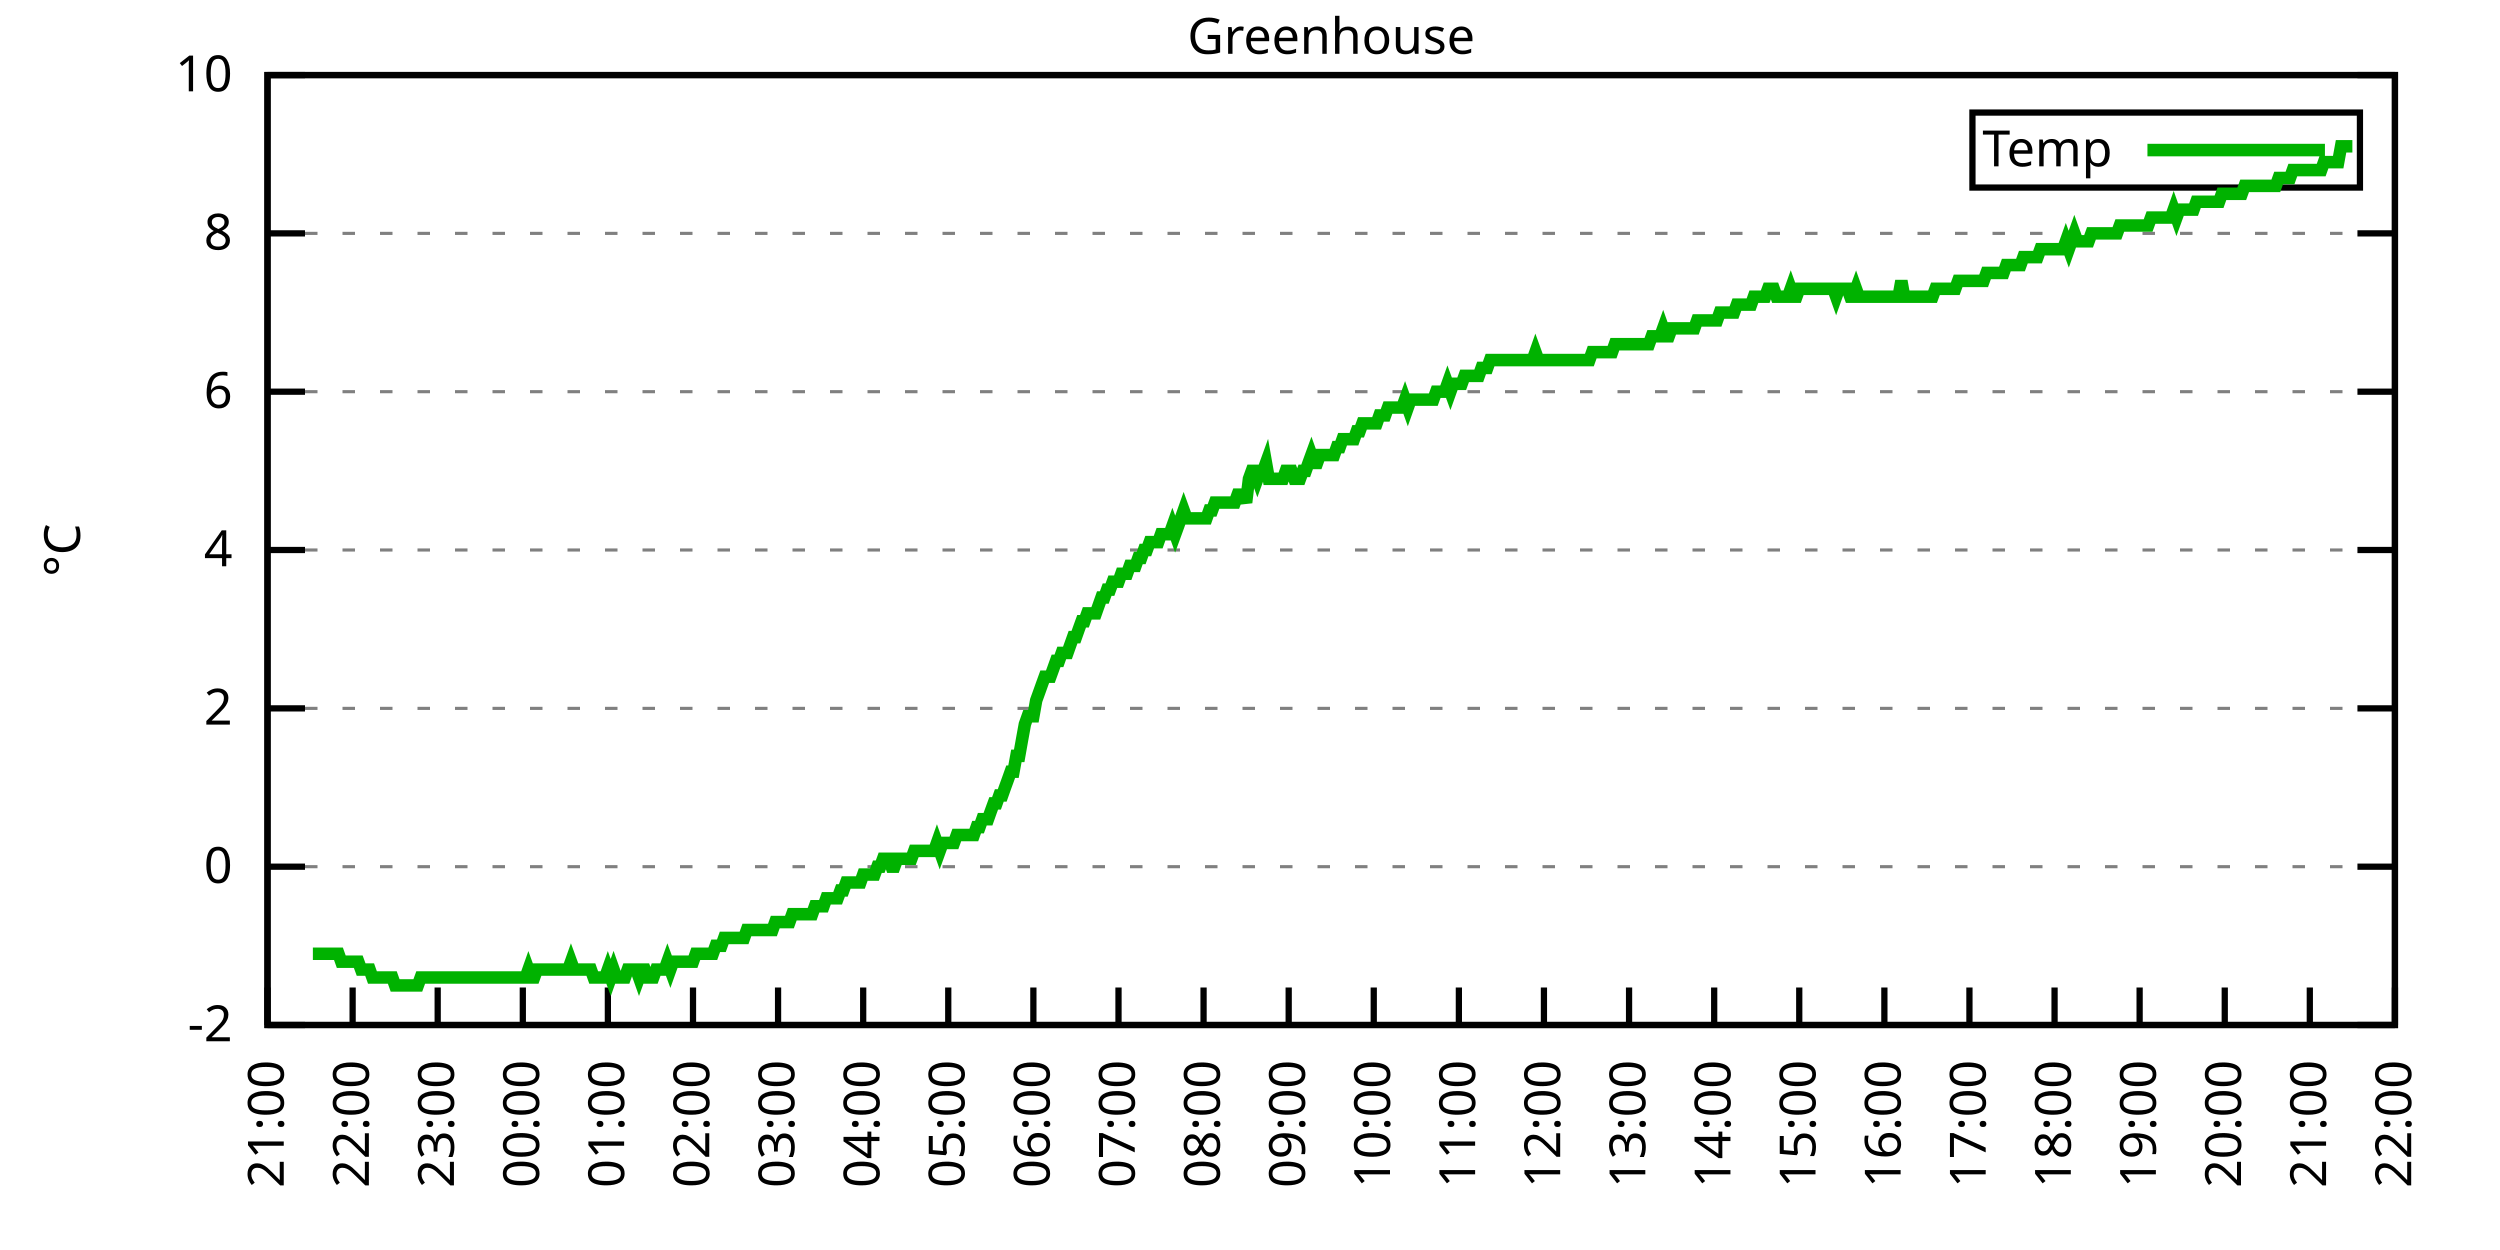
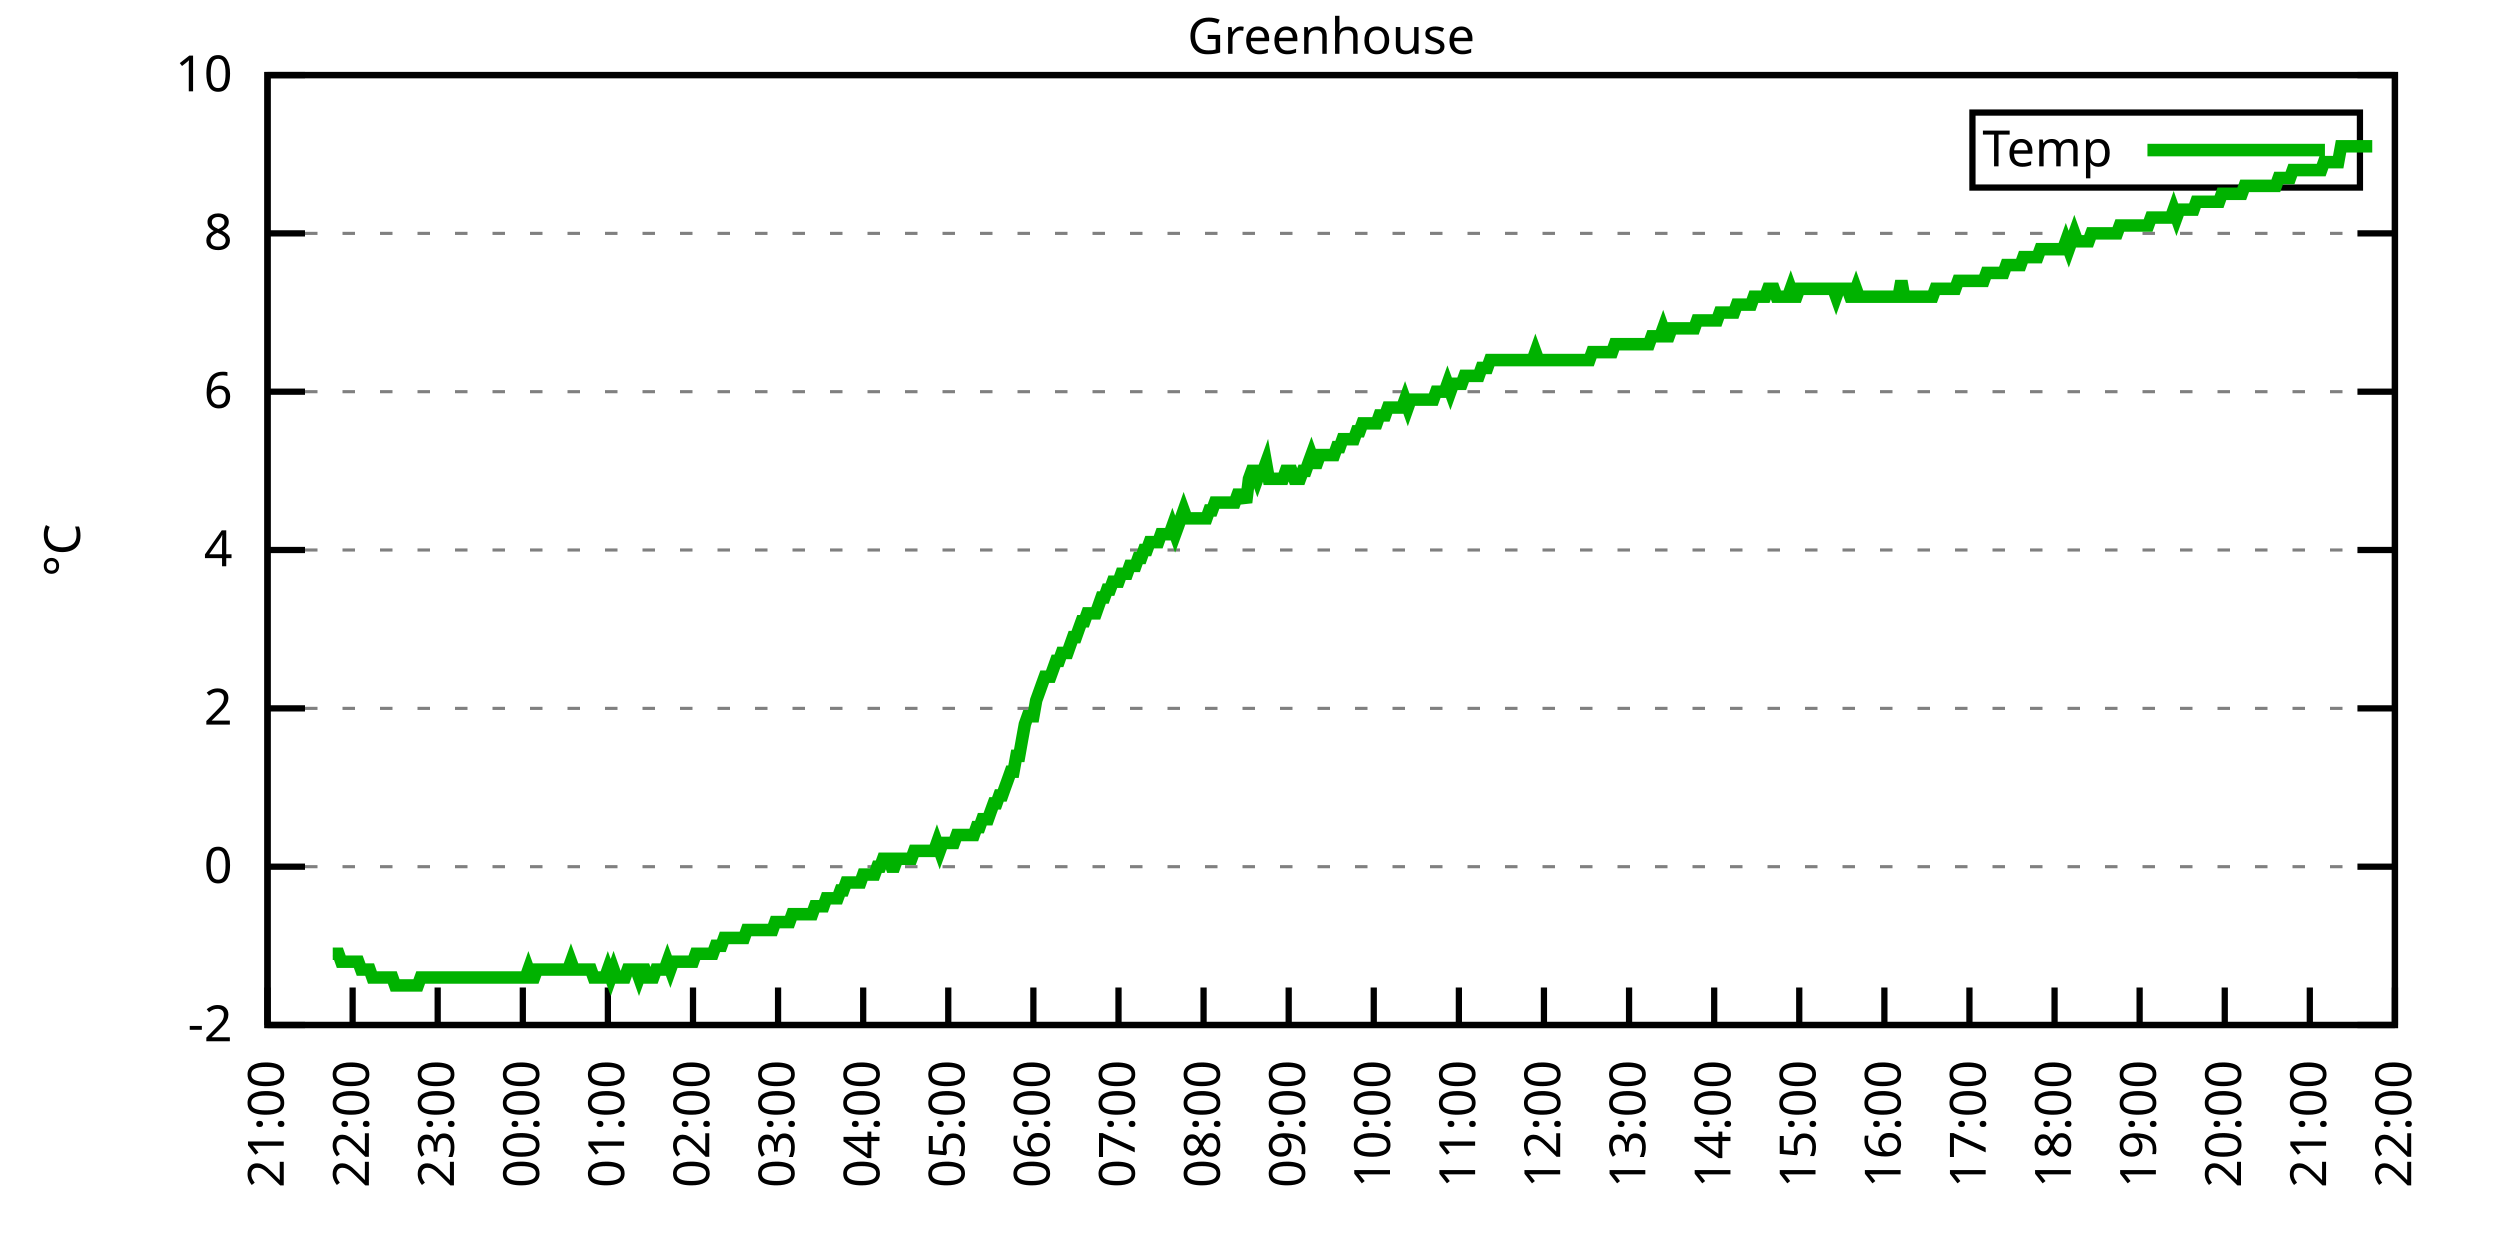
<svg xmlns="http://www.w3.org/2000/svg" xmlns:xlink="http://www.w3.org/1999/xlink" width="400" height="200" viewBox="0 0 400 200">
  <g id="gnuplot_canvas">
    <rect x="0" y="0" width="400" height="200" fill="none" />
    <defs>
      <circle id="gpDot" r="0.5" stroke-width="0.5" stroke="currentColor" />
      <path id="gpPt0" stroke-width="0.333" stroke="currentColor" d="M-1,0 h2 M0,-1 v2" />
      <path id="gpPt1" stroke-width="0.333" stroke="currentColor" d="M-1,-1 L1,1 M1,-1 L-1,1" />
      <path id="gpPt2" stroke-width="0.333" stroke="currentColor" d="M-1,0 L1,0 M0,-1 L0,1 M-1,-1 L1,1 M-1,1 L1,-1" />
      <rect id="gpPt3" stroke-width="0.333" stroke="currentColor" x="-1" y="-1" width="2" height="2" />
      <rect id="gpPt4" stroke-width="0.333" stroke="currentColor" fill="currentColor" x="-1" y="-1" width="2" height="2" />
      <circle id="gpPt5" stroke-width="0.333" stroke="currentColor" cx="0" cy="0" r="1" />
      <use xlink:href="#gpPt5" id="gpPt6" fill="currentColor" stroke="none" />
      <path id="gpPt7" stroke-width="0.333" stroke="currentColor" d="M0,-1.33 L-1.33,0.67 L1.33,0.67 z" />
      <use xlink:href="#gpPt7" id="gpPt8" fill="currentColor" stroke="none" />
      <use xlink:href="#gpPt7" id="gpPt9" stroke="currentColor" transform="rotate(180)" />
      <use xlink:href="#gpPt9" id="gpPt10" fill="currentColor" stroke="none" />
      <use xlink:href="#gpPt3" id="gpPt11" stroke="currentColor" transform="rotate(45)" />
      <use xlink:href="#gpPt11" id="gpPt12" fill="currentColor" stroke="none" />
      <path id="gpPt13" stroke-width="0.333" stroke="currentColor" d="M0,1.330 L1.265,0.411 L0.782,-1.067 L-0.782,-1.076 L-1.265,0.411 z" />
      <use xlink:href="#gpPt13" id="gpPt14" fill="currentColor" stroke="none" />
      <filter id="textbox" filterUnits="objectBoundingBox" x="0" y="0" height="1" width="1">
        <feFlood flood-color="white" flood-opacity="1" result="bgnd" />
        <feComposite in="SourceGraphic" in2="bgnd" operator="atop" />
      </filter>
      <filter id="greybox" filterUnits="objectBoundingBox" x="0" y="0" height="1" width="1">
        <feFlood flood-color="lightgrey" flood-opacity="1" result="grey" />
        <feComposite in="SourceGraphic" in2="grey" operator="atop" />
      </filter>
    </defs>
    <g fill="none" color="white" stroke="currentColor" stroke-width="1.00" stroke-linecap="butt" stroke-linejoin="miter">
</g>
    <g fill="none" color="black" stroke="currentColor" stroke-width="1.00" stroke-linecap="butt" stroke-linejoin="miter">
      <g stroke="none" shape-rendering="crispEdges">
        <polygon fill="rgb(255, 255, 255)" points="42.80,164.00 383.18,164.00 383.18,12.02 42.80,12.02 " />
      </g>
    </g>
    <g fill="none" color="black" stroke="currentColor" stroke-width="1.00" stroke-linecap="butt" stroke-linejoin="miter">
</g>
    <g fill="none" color="black" stroke="black" stroke-width="0.50" stroke-linecap="butt" stroke-linejoin="miter">
</g>
    <g fill="none" color="gray" stroke="currentColor" stroke-width="0.50" stroke-linecap="butt" stroke-linejoin="miter">
      <path stroke="gray" stroke-dasharray="2,4" class="gridline" d="M42.80,164.00 L383.19,164.00  " />
    </g>
    <g fill="none" color="gray" stroke="gray" stroke-width="1.00" stroke-linecap="butt" stroke-linejoin="miter">
</g>
    <g fill="none" color="black" stroke="currentColor" stroke-width="1.00" stroke-linecap="butt" stroke-linejoin="miter">
      <path stroke="black" d="M42.80,164.00 L48.80,164.00 M383.19,164.00 L377.19,164.00  " />
      <g transform="translate(37.20,166.60)" stroke="none" fill="black" font-family="Sans" font-size="8.00" text-anchor="end">
        <text>
          <tspan font-family="Sans">-2</tspan>
        </text>
      </g>
    </g>
    <g fill="none" color="black" stroke="currentColor" stroke-width="1.00" stroke-linecap="butt" stroke-linejoin="miter">
</g>
    <g fill="none" color="black" stroke="black" stroke-width="0.50" stroke-linecap="butt" stroke-linejoin="miter">
</g>
    <g fill="none" color="gray" stroke="currentColor" stroke-width="0.50" stroke-linecap="butt" stroke-linejoin="miter">
      <path stroke="gray" stroke-dasharray="2,4" class="gridline" d="M42.80,138.67 L383.19,138.67  " />
    </g>
    <g fill="none" color="gray" stroke="gray" stroke-width="1.00" stroke-linecap="butt" stroke-linejoin="miter">
</g>
    <g fill="none" color="black" stroke="currentColor" stroke-width="1.00" stroke-linecap="butt" stroke-linejoin="miter">
      <path stroke="black" d="M42.80,138.67 L48.80,138.67 M383.19,138.67 L377.19,138.67  " />
      <g transform="translate(37.20,141.27)" stroke="none" fill="black" font-family="Sans" font-size="8.00" text-anchor="end">
        <text>
          <tspan font-family="Sans"> 0</tspan>
        </text>
      </g>
    </g>
    <g fill="none" color="black" stroke="currentColor" stroke-width="1.00" stroke-linecap="butt" stroke-linejoin="miter">
</g>
    <g fill="none" color="black" stroke="black" stroke-width="0.50" stroke-linecap="butt" stroke-linejoin="miter">
</g>
    <g fill="none" color="gray" stroke="currentColor" stroke-width="0.50" stroke-linecap="butt" stroke-linejoin="miter">
      <path stroke="gray" stroke-dasharray="2,4" class="gridline" d="M42.80,113.34 L383.19,113.34  " />
    </g>
    <g fill="none" color="gray" stroke="gray" stroke-width="1.00" stroke-linecap="butt" stroke-linejoin="miter">
</g>
    <g fill="none" color="black" stroke="currentColor" stroke-width="1.00" stroke-linecap="butt" stroke-linejoin="miter">
      <path stroke="black" d="M42.80,113.34 L48.80,113.34 M383.19,113.34 L377.19,113.34  " />
      <g transform="translate(37.20,115.94)" stroke="none" fill="black" font-family="Sans" font-size="8.00" text-anchor="end">
        <text>
          <tspan font-family="Sans"> 2</tspan>
        </text>
      </g>
    </g>
    <g fill="none" color="black" stroke="currentColor" stroke-width="1.00" stroke-linecap="butt" stroke-linejoin="miter">
</g>
    <g fill="none" color="black" stroke="black" stroke-width="0.50" stroke-linecap="butt" stroke-linejoin="miter">
</g>
    <g fill="none" color="gray" stroke="currentColor" stroke-width="0.50" stroke-linecap="butt" stroke-linejoin="miter">
      <path stroke="gray" stroke-dasharray="2,4" class="gridline" d="M42.80,88.00 L383.19,88.00  " />
    </g>
    <g fill="none" color="gray" stroke="gray" stroke-width="1.00" stroke-linecap="butt" stroke-linejoin="miter">
</g>
    <g fill="none" color="black" stroke="currentColor" stroke-width="1.00" stroke-linecap="butt" stroke-linejoin="miter">
      <path stroke="black" d="M42.80,88.00 L48.80,88.00 M383.19,88.00 L377.19,88.00  " />
      <g transform="translate(37.20,90.60)" stroke="none" fill="black" font-family="Sans" font-size="8.00" text-anchor="end">
        <text>
          <tspan font-family="Sans"> 4</tspan>
        </text>
      </g>
    </g>
    <g fill="none" color="black" stroke="currentColor" stroke-width="1.00" stroke-linecap="butt" stroke-linejoin="miter">
</g>
    <g fill="none" color="black" stroke="black" stroke-width="0.50" stroke-linecap="butt" stroke-linejoin="miter">
</g>
    <g fill="none" color="gray" stroke="currentColor" stroke-width="0.50" stroke-linecap="butt" stroke-linejoin="miter">
      <path stroke="gray" stroke-dasharray="2,4" class="gridline" d="M42.80,62.67 L383.19,62.67  " />
    </g>
    <g fill="none" color="gray" stroke="gray" stroke-width="1.00" stroke-linecap="butt" stroke-linejoin="miter">
</g>
    <g fill="none" color="black" stroke="currentColor" stroke-width="1.00" stroke-linecap="butt" stroke-linejoin="miter">
      <path stroke="black" d="M42.80,62.67 L48.80,62.67 M383.19,62.67 L377.19,62.67  " />
      <g transform="translate(37.20,65.27)" stroke="none" fill="black" font-family="Sans" font-size="8.00" text-anchor="end">
        <text>
          <tspan font-family="Sans"> 6</tspan>
        </text>
      </g>
    </g>
    <g fill="none" color="black" stroke="currentColor" stroke-width="1.00" stroke-linecap="butt" stroke-linejoin="miter">
</g>
    <g fill="none" color="black" stroke="black" stroke-width="0.50" stroke-linecap="butt" stroke-linejoin="miter">
</g>
    <g fill="none" color="gray" stroke="currentColor" stroke-width="0.50" stroke-linecap="butt" stroke-linejoin="miter">
      <path stroke="gray" stroke-dasharray="2,4" class="gridline" d="M42.80,37.34 L383.19,37.34  " />
    </g>
    <g fill="none" color="gray" stroke="gray" stroke-width="1.00" stroke-linecap="butt" stroke-linejoin="miter">
</g>
    <g fill="none" color="black" stroke="currentColor" stroke-width="1.00" stroke-linecap="butt" stroke-linejoin="miter">
      <path stroke="black" d="M42.80,37.34 L48.80,37.34 M383.19,37.34 L377.19,37.34  " />
      <g transform="translate(37.20,39.94)" stroke="none" fill="black" font-family="Sans" font-size="8.00" text-anchor="end">
        <text>
          <tspan font-family="Sans"> 8</tspan>
        </text>
      </g>
    </g>
    <g fill="none" color="black" stroke="currentColor" stroke-width="1.00" stroke-linecap="butt" stroke-linejoin="miter">
</g>
    <g fill="none" color="black" stroke="black" stroke-width="0.50" stroke-linecap="butt" stroke-linejoin="miter">
</g>
    <g fill="none" color="gray" stroke="currentColor" stroke-width="0.50" stroke-linecap="butt" stroke-linejoin="miter">
      <path stroke="gray" stroke-dasharray="2,4" class="gridline" d="M42.80,12.01 L383.19,12.01  " />
    </g>
    <g fill="none" color="gray" stroke="gray" stroke-width="1.00" stroke-linecap="butt" stroke-linejoin="miter">
</g>
    <g fill="none" color="black" stroke="currentColor" stroke-width="1.00" stroke-linecap="butt" stroke-linejoin="miter">
      <path stroke="black" d="M42.80,12.01 L48.80,12.01 M383.19,12.01 L377.19,12.01  " />
      <g transform="translate(37.20,14.61)" stroke="none" fill="black" font-family="Sans" font-size="8.00" text-anchor="end">
        <text>
          <tspan font-family="Sans"> 10</tspan>
        </text>
      </g>
    </g>
    <g fill="none" color="black" stroke="currentColor" stroke-width="1.00" stroke-linecap="butt" stroke-linejoin="miter">
      <path stroke="black" d="M42.80,164.00 L42.80,158.00  " />
      <g transform="translate(45.40,169.60) rotate(270.00)" stroke="none" fill="black" font-family="Sans" font-size="8.00" text-anchor="end">
        <text>
          <tspan font-family="Sans">21:00</tspan>
        </text>
      </g>
    </g>
    <g fill="none" color="black" stroke="currentColor" stroke-width="1.00" stroke-linecap="butt" stroke-linejoin="miter">
      <path stroke="black" d="M56.42,164.00 L56.42,158.00  " />
      <g transform="translate(59.02,169.60) rotate(270.00)" stroke="none" fill="black" font-family="Sans" font-size="8.00" text-anchor="end">
        <text>
          <tspan font-family="Sans">22:00</tspan>
        </text>
      </g>
    </g>
    <g fill="none" color="black" stroke="currentColor" stroke-width="1.00" stroke-linecap="butt" stroke-linejoin="miter">
      <path stroke="black" d="M70.03,164.00 L70.03,158.00  " />
      <g transform="translate(72.63,169.60) rotate(270.00)" stroke="none" fill="black" font-family="Sans" font-size="8.00" text-anchor="end">
        <text>
          <tspan font-family="Sans">23:00</tspan>
        </text>
      </g>
    </g>
    <g fill="none" color="black" stroke="currentColor" stroke-width="1.00" stroke-linecap="butt" stroke-linejoin="miter">
      <path stroke="black" d="M83.65,164.00 L83.65,158.00  " />
      <g transform="translate(86.25,169.60) rotate(270.00)" stroke="none" fill="black" font-family="Sans" font-size="8.00" text-anchor="end">
        <text>
          <tspan font-family="Sans">00:00</tspan>
        </text>
      </g>
    </g>
    <g fill="none" color="black" stroke="currentColor" stroke-width="1.00" stroke-linecap="butt" stroke-linejoin="miter">
      <path stroke="black" d="M97.26,164.00 L97.26,158.00  " />
      <g transform="translate(99.86,169.60) rotate(270.00)" stroke="none" fill="black" font-family="Sans" font-size="8.00" text-anchor="end">
        <text>
          <tspan font-family="Sans">01:00</tspan>
        </text>
      </g>
    </g>
    <g fill="none" color="black" stroke="currentColor" stroke-width="1.00" stroke-linecap="butt" stroke-linejoin="miter">
      <path stroke="black" d="M110.88,164.00 L110.88,158.00  " />
      <g transform="translate(113.48,169.60) rotate(270.00)" stroke="none" fill="black" font-family="Sans" font-size="8.00" text-anchor="end">
        <text>
          <tspan font-family="Sans">02:00</tspan>
        </text>
      </g>
    </g>
    <g fill="none" color="black" stroke="currentColor" stroke-width="1.00" stroke-linecap="butt" stroke-linejoin="miter">
      <path stroke="black" d="M124.49,164.00 L124.49,158.00  " />
      <g transform="translate(127.09,169.60) rotate(270.00)" stroke="none" fill="black" font-family="Sans" font-size="8.00" text-anchor="end">
        <text>
          <tspan font-family="Sans">03:00</tspan>
        </text>
      </g>
    </g>
    <g fill="none" color="black" stroke="currentColor" stroke-width="1.00" stroke-linecap="butt" stroke-linejoin="miter">
      <path stroke="black" d="M138.11,164.00 L138.11,158.00  " />
      <g transform="translate(140.71,169.60) rotate(270.00)" stroke="none" fill="black" font-family="Sans" font-size="8.00" text-anchor="end">
        <text>
          <tspan font-family="Sans">04:00</tspan>
        </text>
      </g>
    </g>
    <g fill="none" color="black" stroke="currentColor" stroke-width="1.00" stroke-linecap="butt" stroke-linejoin="miter">
      <path stroke="black" d="M151.72,164.00 L151.72,158.00  " />
      <g transform="translate(154.32,169.60) rotate(270.00)" stroke="none" fill="black" font-family="Sans" font-size="8.00" text-anchor="end">
        <text>
          <tspan font-family="Sans">05:00</tspan>
        </text>
      </g>
    </g>
    <g fill="none" color="black" stroke="currentColor" stroke-width="1.00" stroke-linecap="butt" stroke-linejoin="miter">
      <path stroke="black" d="M165.34,164.00 L165.34,158.00  " />
      <g transform="translate(167.94,169.60) rotate(270.00)" stroke="none" fill="black" font-family="Sans" font-size="8.00" text-anchor="end">
        <text>
          <tspan font-family="Sans">06:00</tspan>
        </text>
      </g>
    </g>
    <g fill="none" color="black" stroke="currentColor" stroke-width="1.00" stroke-linecap="butt" stroke-linejoin="miter">
      <path stroke="black" d="M178.96,164.00 L178.96,158.00  " />
      <g transform="translate(181.56,169.60) rotate(270.00)" stroke="none" fill="black" font-family="Sans" font-size="8.00" text-anchor="end">
        <text>
          <tspan font-family="Sans">07:00</tspan>
        </text>
      </g>
    </g>
    <g fill="none" color="black" stroke="currentColor" stroke-width="1.00" stroke-linecap="butt" stroke-linejoin="miter">
      <path stroke="black" d="M192.57,164.00 L192.57,158.00  " />
      <g transform="translate(195.17,169.60) rotate(270.00)" stroke="none" fill="black" font-family="Sans" font-size="8.00" text-anchor="end">
        <text>
          <tspan font-family="Sans">08:00</tspan>
        </text>
      </g>
    </g>
    <g fill="none" color="black" stroke="currentColor" stroke-width="1.00" stroke-linecap="butt" stroke-linejoin="miter">
      <path stroke="black" d="M206.19,164.00 L206.19,158.00  " />
      <g transform="translate(208.79,169.60) rotate(270.00)" stroke="none" fill="black" font-family="Sans" font-size="8.00" text-anchor="end">
        <text>
          <tspan font-family="Sans">09:00</tspan>
        </text>
      </g>
    </g>
    <g fill="none" color="black" stroke="currentColor" stroke-width="1.00" stroke-linecap="butt" stroke-linejoin="miter">
      <path stroke="black" d="M219.80,164.00 L219.80,158.00  " />
      <g transform="translate(222.40,169.60) rotate(270.00)" stroke="none" fill="black" font-family="Sans" font-size="8.00" text-anchor="end">
        <text>
          <tspan font-family="Sans">10:00</tspan>
        </text>
      </g>
    </g>
    <g fill="none" color="black" stroke="currentColor" stroke-width="1.00" stroke-linecap="butt" stroke-linejoin="miter">
      <path stroke="black" d="M233.42,164.00 L233.42,158.00  " />
      <g transform="translate(236.02,169.60) rotate(270.00)" stroke="none" fill="black" font-family="Sans" font-size="8.00" text-anchor="end">
        <text>
          <tspan font-family="Sans">11:00</tspan>
        </text>
      </g>
    </g>
    <g fill="none" color="black" stroke="currentColor" stroke-width="1.00" stroke-linecap="butt" stroke-linejoin="miter">
      <path stroke="black" d="M247.03,164.00 L247.03,158.00  " />
      <g transform="translate(249.63,169.60) rotate(270.00)" stroke="none" fill="black" font-family="Sans" font-size="8.00" text-anchor="end">
        <text>
          <tspan font-family="Sans">12:00</tspan>
        </text>
      </g>
    </g>
    <g fill="none" color="black" stroke="currentColor" stroke-width="1.00" stroke-linecap="butt" stroke-linejoin="miter">
      <path stroke="black" d="M260.65,164.00 L260.65,158.00  " />
      <g transform="translate(263.25,169.60) rotate(270.00)" stroke="none" fill="black" font-family="Sans" font-size="8.00" text-anchor="end">
        <text>
          <tspan font-family="Sans">13:00</tspan>
        </text>
      </g>
    </g>
    <g fill="none" color="black" stroke="currentColor" stroke-width="1.00" stroke-linecap="butt" stroke-linejoin="miter">
      <path stroke="black" d="M274.27,164.00 L274.27,158.00  " />
      <g transform="translate(276.87,169.60) rotate(270.00)" stroke="none" fill="black" font-family="Sans" font-size="8.00" text-anchor="end">
        <text>
          <tspan font-family="Sans">14:00</tspan>
        </text>
      </g>
    </g>
    <g fill="none" color="black" stroke="currentColor" stroke-width="1.00" stroke-linecap="butt" stroke-linejoin="miter">
      <path stroke="black" d="M287.88,164.00 L287.88,158.00  " />
      <g transform="translate(290.48,169.60) rotate(270.00)" stroke="none" fill="black" font-family="Sans" font-size="8.00" text-anchor="end">
        <text>
          <tspan font-family="Sans">15:00</tspan>
        </text>
      </g>
    </g>
    <g fill="none" color="black" stroke="currentColor" stroke-width="1.00" stroke-linecap="butt" stroke-linejoin="miter">
      <path stroke="black" d="M301.50,164.00 L301.50,158.00  " />
      <g transform="translate(304.10,169.60) rotate(270.00)" stroke="none" fill="black" font-family="Sans" font-size="8.00" text-anchor="end">
        <text>
          <tspan font-family="Sans">16:00</tspan>
        </text>
      </g>
    </g>
    <g fill="none" color="black" stroke="currentColor" stroke-width="1.00" stroke-linecap="butt" stroke-linejoin="miter">
      <path stroke="black" d="M315.11,164.00 L315.11,158.00  " />
      <g transform="translate(317.71,169.60) rotate(270.00)" stroke="none" fill="black" font-family="Sans" font-size="8.00" text-anchor="end">
        <text>
          <tspan font-family="Sans">17:00</tspan>
        </text>
      </g>
    </g>
    <g fill="none" color="black" stroke="currentColor" stroke-width="1.00" stroke-linecap="butt" stroke-linejoin="miter">
      <path stroke="black" d="M328.73,164.00 L328.73,158.00  " />
      <g transform="translate(331.33,169.60) rotate(270.00)" stroke="none" fill="black" font-family="Sans" font-size="8.00" text-anchor="end">
        <text>
          <tspan font-family="Sans">18:00</tspan>
        </text>
      </g>
    </g>
    <g fill="none" color="black" stroke="currentColor" stroke-width="1.00" stroke-linecap="butt" stroke-linejoin="miter">
      <path stroke="black" d="M342.34,164.00 L342.34,158.00  " />
      <g transform="translate(344.94,169.60) rotate(270.00)" stroke="none" fill="black" font-family="Sans" font-size="8.00" text-anchor="end">
        <text>
          <tspan font-family="Sans">19:00</tspan>
        </text>
      </g>
    </g>
    <g fill="none" color="black" stroke="currentColor" stroke-width="1.00" stroke-linecap="butt" stroke-linejoin="miter">
      <path stroke="black" d="M355.96,164.00 L355.96,158.00  " />
      <g transform="translate(358.56,169.60) rotate(270.00)" stroke="none" fill="black" font-family="Sans" font-size="8.00" text-anchor="end">
        <text>
          <tspan font-family="Sans">20:00</tspan>
        </text>
      </g>
    </g>
    <g fill="none" color="black" stroke="currentColor" stroke-width="1.00" stroke-linecap="butt" stroke-linejoin="miter">
      <path stroke="black" d="M369.57,164.00 L369.57,158.00  " />
      <g transform="translate(372.17,169.60) rotate(270.00)" stroke="none" fill="black" font-family="Sans" font-size="8.00" text-anchor="end">
        <text>
          <tspan font-family="Sans">21:00</tspan>
        </text>
      </g>
    </g>
    <g fill="none" color="black" stroke="currentColor" stroke-width="1.00" stroke-linecap="butt" stroke-linejoin="miter">
      <path stroke="black" d="M383.19,164.00 L383.19,158.00  " />
      <g transform="translate(385.79,169.60) rotate(270.00)" stroke="none" fill="black" font-family="Sans" font-size="8.00" text-anchor="end">
        <text>
          <tspan font-family="Sans">22:00</tspan>
        </text>
      </g>
    </g>
    <g fill="none" color="black" stroke="currentColor" stroke-width="1.00" stroke-linecap="butt" stroke-linejoin="miter">
</g>
    <g fill="none" color="black" stroke="currentColor" stroke-width="1.00" stroke-linecap="butt" stroke-linejoin="miter">
      <path stroke="black" d="M42.80,12.01 L42.80,164.00 L383.19,164.00 L383.19,12.01 L42.80,12.01 Z  " />
    </g>
    <g fill="none" color="black" stroke="currentColor" stroke-width="1.00" stroke-linecap="butt" stroke-linejoin="miter">
</g>
    <g fill="none" color="black" stroke="currentColor" stroke-width="1.00" stroke-linecap="butt" stroke-linejoin="miter">
      <path stroke="black" d="M315.59,30.01 L315.59,18.01 L377.59,18.01 L377.59,30.01 L315.59,30.01 Z  " />
    </g>
    <g id="Greenhouse_plot_1">
      <g fill="none" color="white" stroke="black" stroke-width="2.00" stroke-linecap="butt" stroke-linejoin="miter">
</g>
      <g fill="none" color="black" stroke="currentColor" stroke-width="2.00" stroke-linecap="butt" stroke-linejoin="miter">
        <g transform="translate(337.99,26.61)" stroke="none" fill="black" font-family="Sans" font-size="8.00" text-anchor="end">
          <text>
            <tspan font-family="Sans">Temp</tspan>
          </text>
        </g>
      </g>
      <g fill="none" color="black" stroke="currentColor" stroke-width="2.00" stroke-linecap="butt" stroke-linejoin="miter">
-         <path stroke="rgb(  0, 178,   0)" d="M343.59,24.01 L371.99,24.01 M50.06,152.60 L50.52,152.60 L50.97,152.60 L51.42,152.60 L51.88,152.60 L52.33,152.60   L52.78,152.60 L53.24,152.60 L53.69,152.60 L54.15,152.60 L54.60,153.87 L55.05,153.87 L55.51,153.87 L55.96,153.87   L56.42,153.87 L56.87,153.87 L57.32,153.87 L57.78,155.13 L58.23,155.13 L58.68,155.13 L59.14,155.13 L59.59,156.40   L60.05,156.40 L60.50,156.40 L60.95,156.40 L61.41,156.40 L61.86,156.40 L62.32,156.40 L62.77,156.40 L63.22,157.67   L63.68,157.67 L64.13,157.67 L64.58,157.67 L65.04,157.67 L65.49,157.67 L65.95,157.67 L66.40,157.67 L66.85,157.67   L67.31,156.40 L67.76,156.40 L68.22,156.40 L68.67,156.40 L69.12,156.40 L69.58,156.40 L70.03,156.40 L70.49,156.40   L70.94,156.40 L71.39,156.40 L71.85,156.40 L72.30,156.40 L72.75,156.40 L73.21,156.40 L73.66,156.40 L74.12,156.40   L74.57,156.40 L75.02,156.40 L75.48,156.40 L75.93,156.40 L76.39,156.40 L76.84,156.40 L77.29,156.40 L77.75,156.40   L78.20,156.40 L78.65,156.40 L79.11,156.40 L79.56,156.40 L80.02,156.40 L80.47,156.40 L80.92,156.40 L81.38,156.40   L81.83,156.40 L82.29,156.40 L82.74,156.40 L83.19,156.40 L83.65,156.40 L84.10,156.40 L84.55,155.13 L85.01,156.40   L85.46,156.40 L85.92,155.13 L86.37,155.13 L86.82,155.13 L87.28,155.13 L87.73,155.13 L88.19,155.13 L88.64,155.13   L89.09,155.13 L89.55,155.13 L90.00,155.13 L90.45,155.13 L90.91,155.13 L91.36,153.87 L91.82,155.13 L92.27,155.13   L92.72,155.13 L93.18,155.13 L93.63,155.13 L94.09,155.13 L94.54,155.13 L94.99,156.40 L95.45,156.40 L95.90,156.40   L96.35,156.40 L96.81,156.40 L97.26,155.13 L97.72,156.40 L98.17,155.13 L98.62,156.40 L99.08,156.40 L99.53,156.40   L99.99,156.40 L100.44,155.13 L100.89,155.13 L101.35,155.13 L101.80,155.13 L102.25,156.40 L102.71,155.13 L103.16,155.13   L103.62,156.40 L104.07,156.40 L104.52,156.40 L104.98,155.13 L105.43,155.13 L105.89,155.13 L106.34,155.13 L106.79,153.87   L107.25,155.13 L107.70,153.87 L108.15,153.87 L108.61,153.87 L109.06,153.87 L109.52,153.87 L109.97,153.87 L110.42,153.87   L110.88,153.87 L111.33,152.60 L111.79,152.60 L112.24,152.60 L112.69,152.60 L113.15,152.60 L113.60,152.60 L114.05,152.60   L114.51,151.33 L114.96,151.33 L115.42,151.33 L115.87,150.07 L116.32,150.07 L116.78,150.07 L117.23,150.07 L117.69,150.07   L118.14,150.07 L118.59,150.07 L119.05,150.07 L119.50,148.80 L119.96,148.80 L120.41,148.80 L120.86,148.80 L121.32,148.80   L121.77,148.80 L122.22,148.80 L122.68,148.80 L123.13,148.80 L123.59,148.80 L124.04,147.53 L124.49,147.53 L124.95,147.53   L125.40,147.53 L125.86,147.53 L126.31,147.53 L126.76,146.27 L127.22,146.27 L127.67,146.27 L128.12,146.27 L128.58,146.27   L129.03,146.27 L129.49,146.27 L129.94,146.27 L130.39,145.00 L130.85,145.00 L131.30,145.00 L131.76,145.00 L132.21,143.73   L132.66,143.73 L133.12,143.73 L133.57,143.73 L134.02,143.73 L134.48,142.47 L134.93,142.47 L135.39,141.20 L135.84,141.20   L136.29,141.20 L136.75,141.20 L137.20,141.20 L137.66,141.20 L138.11,139.93 L138.56,139.93 L139.02,139.93 L139.47,139.93   L139.92,139.93 L140.38,138.67 L140.83,138.67 L141.29,137.40 L141.74,137.40 L142.19,137.40 L142.65,138.67 L143.10,138.67   L143.56,137.40 L144.01,137.40 L144.46,137.40 L144.92,137.40 L145.37,137.40 L145.82,137.40 L146.28,136.14 L146.73,136.14   L147.19,136.14 L147.64,136.14 L148.09,136.14 L148.55,136.14 L149.00,136.14 L149.46,136.14 L149.91,134.87 L150.36,136.14   L150.82,134.87 L151.27,134.87 L151.72,134.87 L152.18,134.87 L152.63,134.87 L153.09,133.60 L153.54,133.60 L153.99,133.60   L154.45,133.60 L154.90,133.60 L155.36,133.60 L155.81,133.60 L156.26,132.34 L156.72,132.34 L157.17,131.07 L157.62,131.07   L158.08,131.07 L158.53,129.80 L158.99,128.54 L159.44,128.54 L159.89,127.27 L160.35,127.27 L160.80,126.00 L161.26,124.74   L161.71,123.47 L162.16,123.47 L162.62,120.94 L163.07,120.94 L163.52,118.40 L163.98,115.87 L164.43,114.60 L164.89,114.60   L165.34,114.60 L165.79,112.07 L166.25,110.80 L166.70,109.54 L167.16,108.27 L167.61,108.27 L168.06,108.27 L168.52,107.00   L168.97,105.74 L169.43,105.74 L169.88,104.47 L170.33,104.47 L170.79,104.47 L171.24,103.20 L171.69,101.94 L172.15,101.94   L172.60,100.67 L173.06,99.40 L173.51,99.40 L173.96,98.14 L174.42,98.14 L174.87,98.14 L175.33,98.14 L175.78,96.87   L176.23,95.60 L176.69,95.60 L177.14,94.34 L177.59,94.34 L178.05,93.07 L178.50,93.07 L178.96,93.07 L179.41,91.80   L179.86,91.80 L180.32,91.80 L180.77,90.54 L181.23,90.54 L181.68,90.54 L182.13,89.27 L182.59,89.27 L183.04,88.00   L183.49,88.00 L183.95,86.74 L184.40,86.74 L184.86,86.74 L185.31,86.74 L185.76,85.47 L186.22,85.47 L186.67,85.47   L187.13,85.47 L187.58,84.21 L188.03,85.47 L188.49,84.21 L188.94,82.94 L189.39,81.67 L189.85,82.94 L190.30,82.94   L190.76,82.94 L191.21,82.94 L191.66,82.94 L192.12,82.94 L192.57,82.94 L193.03,82.94 L193.48,81.67 L193.93,81.67   L194.39,80.41 L194.84,80.41 L195.29,80.41 L195.75,80.41 L196.20,80.41 L196.66,80.41 L197.11,80.41 L197.56,80.41   L198.02,79.14 L198.47,79.14 L198.93,79.14 L199.38,80.41 L199.83,76.61 L200.29,75.34 L200.74,75.34 L201.19,76.61   L201.65,75.34 L202.10,75.34 L202.56,74.07 L203.01,76.61 L203.46,76.61 L203.92,76.61 L204.37,76.61 L204.83,76.61   L205.28,76.61 L205.73,75.34 L206.19,75.34 L206.64,75.34 L207.09,76.61 L207.55,76.61 L208.00,76.61 L208.46,75.34   L208.91,75.34 L209.36,74.07 L209.82,72.81 L210.27,74.07 L210.73,74.07 L211.18,72.81 L211.63,72.81 L212.09,72.81   L212.54,72.81 L213.00,72.81 L213.45,72.81 L213.90,71.54 L214.36,71.54 L214.81,70.27 L215.26,70.27 L215.72,70.27   L216.17,70.27 L216.63,70.27 L217.08,69.01 L217.53,69.01 L217.99,67.74 L218.44,67.74 L218.90,67.74 L219.35,67.74   L219.80,67.74 L220.26,67.74 L220.71,66.47 L221.16,66.47 L221.62,66.47 L222.07,65.21 L222.53,65.21 L222.98,65.21   L223.43,65.21 L223.89,65.21 L224.34,65.21 L224.80,63.94 L225.25,65.21 L225.70,63.94 L226.16,63.94 L226.61,63.94   L227.06,63.94 L227.52,63.94 L227.97,63.94 L228.43,63.94 L228.88,63.94 L229.33,63.94 L229.79,62.67 L230.24,62.67   L230.70,62.67 L231.15,62.67 L231.60,61.41 L232.06,62.67 L232.51,61.41 L232.96,61.41 L233.42,61.41 L233.87,61.41   L234.33,60.14 L234.78,60.14 L235.23,60.14 L235.69,60.14 L236.14,60.14 L236.60,60.14 L237.05,58.87 L237.50,58.87   L237.96,58.87 L238.41,57.61 L238.86,57.61 L239.32,57.61 L239.77,57.61 L240.23,57.61 L240.68,57.61 L241.13,57.61   L241.59,57.61 L242.04,57.61 L242.50,57.61 L242.95,57.61 L243.40,57.61 L243.86,57.61 L244.31,57.61 L244.76,57.61   L245.22,57.61 L245.67,56.34 L246.13,57.61 L246.58,57.61 L247.03,57.61 L247.49,57.61 L247.94,57.61 L248.40,57.61   L248.85,57.61 L249.30,57.61 L249.76,57.61 L250.21,57.61 L250.66,57.61 L251.12,57.61 L251.57,57.61 L252.03,57.61   L252.48,57.61 L252.93,57.61 L253.39,57.61 L253.84,57.61 L254.30,57.61 L254.75,56.34 L255.20,56.34 L255.66,56.34   L256.11,56.34 L256.56,56.34 L257.02,56.34 L257.47,56.34 L257.93,56.34 L258.38,55.07 L258.83,55.07 L259.29,55.07   L259.74,55.07 L260.20,55.07 L260.65,55.07 L261.10,55.07 L261.56,55.07 L262.01,55.07 L262.47,55.07 L262.92,55.07   L263.37,55.07 L263.83,55.07 L264.28,53.81 L264.73,53.81 L265.19,53.81 L265.64,53.81 L266.10,52.54 L266.55,53.81   L267.00,53.81 L267.46,52.54 L267.91,52.54 L268.37,52.54 L268.82,52.54 L269.27,52.54 L269.73,52.54 L270.18,52.54   L270.63,52.54 L271.09,52.54 L271.54,51.27 L272.00,51.27 L272.45,51.27 L272.90,51.27 L273.36,51.27 L273.81,51.27   L274.27,51.27 L274.72,51.27 L275.17,50.01 L275.63,50.01 L276.08,50.01 L276.53,50.01 L276.99,50.01 L277.44,50.01   L277.90,48.74 L278.35,48.74 L278.80,48.74 L279.26,48.74 L279.71,48.74 L280.17,48.74 L280.62,47.47 L281.07,47.47   L281.53,47.47 L281.98,47.47 L282.43,47.47 L282.89,46.21 L283.34,46.21 L283.80,46.21 L284.25,47.47 L284.70,47.47   L285.16,47.47 L285.61,47.47 L286.07,47.47 L286.52,46.21 L286.97,47.47 L287.43,47.47 L287.88,46.21 L288.33,46.21   L288.79,46.21 L289.24,46.21 L289.70,46.21 L290.15,46.21 L290.60,46.21 L291.06,46.21 L291.51,46.21 L291.97,46.21   L292.42,46.21 L292.87,46.21 L293.33,46.21 L293.78,47.47 L294.23,46.21 L294.69,46.21 L295.14,46.21 L295.60,46.21   L296.05,47.47 L296.50,47.47 L296.96,46.21 L297.41,47.47 L297.87,47.47 L298.32,47.47 L298.77,47.47 L299.23,47.47   L299.68,47.47 L300.13,47.47 L300.59,47.47 L301.04,47.47 L301.50,47.47 L301.95,47.47 L302.40,47.47 L302.86,47.47   L303.31,47.47 L303.77,47.47 L304.22,44.94 L304.67,47.47 L305.13,47.47 L305.58,47.47 L306.03,47.47 L306.49,47.47   L306.94,47.47 L307.40,47.47 L307.85,47.47 L308.30,47.47 L308.76,47.47 L309.21,47.47 L309.67,46.21 L310.12,46.21   L310.57,46.21 L311.03,46.21 L311.48,46.21 L311.94,46.21 L312.39,46.21 L312.84,46.21 L313.30,44.94 L313.75,44.94   L314.20,44.94 L314.66,44.94 L315.11,44.94 L315.57,44.94 L316.02,44.94 L316.47,44.94 L316.93,44.94 L317.38,44.94   L317.84,43.67 L318.29,43.67 L318.74,43.67 L319.20,43.67 L319.65,43.67 L320.10,43.67 L320.56,43.67 L321.01,42.41   L321.47,42.41 L321.92,42.41 L322.37,42.41 L322.83,42.41 L323.28,42.41 L323.74,41.14 L324.19,41.14 L324.64,41.14   L325.10,41.14 L325.55,41.14 L326.00,41.14 L326.46,39.87 L326.91,39.87 L327.37,39.87 L327.82,39.87 L328.27,39.87   L328.73,39.87 L329.18,39.87 L329.64,39.87 L330.09,39.87 L330.54,38.61 L331.00,39.87 L331.45,38.61 L331.90,37.34   L332.36,38.61 L332.81,38.61 L333.27,38.61 L333.72,38.61 L334.17,38.61 L334.63,37.34 L335.08,37.34 L335.54,37.34   L335.99,37.34 L336.44,37.34 L336.90,37.34 L337.35,37.34 L337.80,37.34 L338.26,37.34 L338.71,37.34 L339.17,36.08   L339.62,36.08 L340.07,36.08 L340.53,36.08 L340.98,36.08 L341.44,36.08 L341.89,36.08 L342.34,36.08 L342.80,36.08   L343.25,36.08 L343.70,36.08 L344.16,34.81 L344.61,34.81 L345.07,34.81 L345.52,34.81 L345.97,34.81 L346.43,34.81   L346.88,34.81 L347.34,34.81 L347.79,33.54 L348.24,34.81 L348.70,33.54 L349.15,33.54 L349.60,33.54 L350.06,33.54   L350.51,33.54 L350.97,33.54 L351.42,32.28 L351.87,32.28 L352.33,32.28 L352.78,32.28 L353.24,32.28 L353.69,32.28   L354.14,32.28 L354.60,32.28 L355.05,32.28 L355.50,31.01 L355.96,31.01 L356.41,31.01 L356.87,31.01 L357.77,31.01   L358.23,31.01 L358.68,31.01 L359.14,29.74 L359.59,29.74 L360.04,29.74 L360.50,29.74 L360.95,29.74 L361.41,29.74   L361.86,29.74 L362.31,29.74 L362.77,29.74 L363.22,29.74 L363.67,29.74 L364.13,29.74 L364.58,28.48 L365.04,28.48   L365.49,28.48 L365.94,28.48 L366.40,28.48 L366.85,27.21 L367.31,27.21 L367.76,27.21 L368.21,27.21 L368.67,27.21   L369.12,27.21 L369.57,27.21 L370.03,27.21 L370.48,27.21 L370.94,27.21 L371.39,27.21 L371.84,25.94 L372.30,25.94   L372.75,25.94 L373.21,25.94 L373.66,25.94 L374.11,25.94 L374.57,23.41 L374.79,23.41 L375.47,23.41 L375.93,23.41   L376.38,23.41  " />
+         <path stroke="rgb(  0, 178,   0)" d="M343.59,24.01 L371.99,24.01 M53.24,152.60 L53.69,152.60 L54.15,152.60 L54.60,153.87 L55.05,153.87 L55.51,153.87   L55.96,153.87 L56.42,153.87 L56.87,153.87 L57.32,153.87 L57.78,155.13 L58.23,155.13 L58.68,155.13 L59.14,155.13   L59.59,156.40 L60.05,156.40 L60.50,156.40 L60.95,156.40 L61.41,156.40 L61.86,156.40 L62.32,156.40 L62.77,156.40   L63.22,157.67 L63.68,157.67 L64.13,157.67 L64.58,157.67 L65.04,157.67 L65.49,157.67 L65.95,157.67 L66.40,157.67   L66.85,157.67 L67.31,156.40 L67.76,156.40 L68.22,156.40 L68.67,156.40 L69.12,156.40 L69.58,156.40 L70.03,156.40   L70.49,156.40 L70.94,156.40 L71.39,156.40 L71.85,156.40 L72.30,156.40 L72.75,156.40 L73.21,156.40 L73.66,156.40   L74.12,156.40 L74.57,156.40 L75.02,156.40 L75.48,156.40 L75.93,156.40 L76.39,156.40 L76.84,156.40 L77.29,156.40   L77.75,156.40 L78.20,156.40 L78.65,156.40 L79.11,156.40 L79.56,156.40 L80.02,156.40 L80.47,156.40 L80.92,156.40   L81.38,156.40 L81.83,156.40 L82.29,156.40 L82.74,156.40 L83.19,156.40 L83.65,156.40 L84.10,156.40 L84.55,155.13   L85.01,156.40 L85.46,156.40 L85.92,155.13 L86.37,155.13 L86.82,155.13 L87.28,155.13 L87.73,155.13 L88.19,155.13   L88.64,155.13 L89.09,155.13 L89.55,155.13 L90.00,155.13 L90.45,155.13 L90.91,155.13 L91.36,153.87 L91.82,155.13   L92.27,155.13 L92.72,155.13 L93.18,155.13 L93.63,155.13 L94.09,155.13 L94.54,155.13 L94.99,156.40 L95.45,156.40   L95.90,156.40 L96.35,156.40 L96.81,156.40 L97.26,155.13 L97.72,156.40 L98.17,155.13 L98.62,156.40 L99.08,156.40   L99.53,156.40 L99.99,156.40 L100.44,155.13 L100.89,155.13 L101.35,155.13 L101.80,155.13 L102.25,156.40 L102.71,155.13   L103.16,155.13 L103.62,156.40 L104.07,156.40 L104.52,156.40 L104.98,155.13 L105.43,155.13 L105.89,155.13 L106.34,155.13   L106.79,153.87 L107.25,155.13 L107.70,153.87 L108.15,153.87 L108.61,153.87 L109.06,153.87 L109.52,153.87 L109.97,153.87   L110.42,153.87 L110.88,153.87 L111.33,152.60 L111.79,152.60 L112.24,152.60 L112.69,152.60 L113.15,152.60 L113.60,152.60   L114.05,152.60 L114.51,151.33 L114.96,151.33 L115.42,151.33 L115.87,150.07 L116.32,150.07 L116.78,150.07 L117.23,150.07   L117.69,150.07 L118.14,150.07 L118.59,150.07 L119.05,150.07 L119.50,148.80 L119.96,148.80 L120.41,148.80 L120.86,148.80   L121.32,148.80 L121.77,148.80 L122.22,148.80 L122.68,148.80 L123.13,148.80 L123.59,148.80 L124.04,147.53 L124.49,147.53   L124.95,147.53 L125.40,147.53 L125.86,147.53 L126.31,147.53 L126.76,146.27 L127.22,146.27 L127.67,146.27 L128.12,146.27   L128.58,146.27 L129.03,146.27 L129.49,146.27 L129.94,146.27 L130.39,145.00 L130.85,145.00 L131.30,145.00 L131.76,145.00   L132.21,143.73 L132.66,143.73 L133.12,143.73 L133.57,143.73 L134.02,143.73 L134.48,142.47 L134.93,142.47 L135.39,141.20   L135.84,141.20 L136.29,141.20 L136.75,141.20 L137.20,141.20 L137.66,141.20 L138.11,139.93 L138.56,139.93 L139.02,139.93   L139.47,139.93 L139.92,139.93 L140.38,138.67 L140.83,138.67 L141.29,137.40 L141.74,137.40 L142.19,137.40 L142.65,138.67   L143.10,138.67 L143.56,137.40 L144.01,137.40 L144.46,137.40 L144.92,137.40 L145.37,137.40 L145.82,137.40 L146.28,136.14   L146.73,136.14 L147.19,136.14 L147.64,136.14 L148.09,136.14 L148.55,136.14 L149.00,136.14 L149.46,136.14 L149.91,134.87   L150.36,136.14 L150.82,134.87 L151.27,134.87 L151.72,134.87 L152.18,134.87 L152.63,134.87 L153.09,133.60 L153.54,133.60   L153.99,133.60 L154.45,133.60 L154.90,133.60 L155.36,133.60 L155.81,133.60 L156.26,132.34 L156.72,132.34 L157.17,131.07   L157.62,131.07 L158.08,131.07 L158.53,129.80 L158.99,128.54 L159.44,128.54 L159.89,127.27 L160.35,127.27 L160.80,126.00   L161.26,124.74 L161.71,123.47 L162.16,123.47 L162.62,120.94 L163.07,120.94 L163.52,118.40 L163.98,115.87 L164.43,114.60   L164.89,114.60 L165.34,114.60 L165.79,112.07 L166.25,110.80 L166.70,109.54 L167.16,108.27 L167.61,108.27 L168.06,108.27   L168.52,107.00 L168.97,105.74 L169.43,105.74 L169.88,104.47 L170.33,104.47 L170.79,104.47 L171.24,103.20 L171.69,101.94   L172.15,101.94 L172.60,100.67 L173.06,99.40 L173.51,99.40 L173.96,98.14 L174.42,98.14 L174.87,98.14 L175.33,98.14   L175.78,96.87 L176.23,95.60 L176.69,95.60 L177.14,94.34 L177.59,94.34 L178.05,93.07 L178.50,93.07 L178.96,93.07   L179.41,91.80 L179.86,91.80 L180.32,91.80 L180.77,90.54 L181.23,90.54 L181.68,90.54 L182.13,89.27 L182.59,89.27   L183.04,88.00 L183.49,88.00 L183.95,86.74 L184.40,86.74 L184.86,86.74 L185.31,86.74 L185.76,85.47 L186.22,85.47   L186.67,85.47 L187.13,85.47 L187.58,84.21 L188.03,85.47 L188.49,84.21 L188.94,82.94 L189.39,81.67 L189.85,82.94   L190.30,82.94 L190.76,82.94 L191.21,82.94 L191.66,82.94 L192.12,82.94 L192.57,82.94 L193.03,82.94 L193.48,81.67   L193.93,81.67 L194.39,80.41 L194.84,80.41 L195.29,80.41 L195.75,80.41 L196.20,80.41 L196.66,80.41 L197.11,80.41   L197.56,80.41 L198.02,79.14 L198.47,79.14 L198.93,79.14 L199.38,80.41 L199.83,76.61 L200.29,75.34 L200.74,75.34   L201.19,76.61 L201.65,75.34 L202.10,75.34 L202.56,74.07 L203.01,76.61 L203.46,76.61 L203.92,76.61 L204.37,76.61   L204.83,76.61 L205.28,76.61 L205.73,75.34 L206.19,75.34 L206.64,75.34 L207.09,76.61 L207.55,76.61 L208.00,76.61   L208.46,75.34 L208.91,75.34 L209.36,74.07 L209.82,72.81 L210.27,74.07 L210.73,74.07 L211.18,72.81 L211.63,72.81   L212.09,72.81 L212.54,72.81 L213.00,72.81 L213.45,72.81 L213.90,71.54 L214.36,71.54 L214.81,70.27 L215.26,70.27   L215.72,70.27 L216.17,70.27 L216.63,70.27 L217.08,69.01 L217.53,69.01 L217.99,67.74 L218.44,67.74 L218.90,67.74   L219.35,67.74 L219.80,67.74 L220.26,67.74 L220.71,66.47 L221.16,66.47 L221.62,66.47 L222.07,65.21 L222.53,65.21   L222.98,65.21 L223.43,65.21 L223.89,65.21 L224.34,65.21 L224.80,63.94 L225.25,65.21 L225.70,63.94 L226.16,63.94   L226.61,63.94 L227.06,63.94 L227.52,63.94 L227.97,63.94 L228.43,63.94 L228.88,63.94 L229.33,63.94 L229.79,62.67   L230.24,62.67 L230.70,62.67 L231.15,62.67 L231.60,61.41 L232.06,62.67 L232.51,61.41 L232.96,61.41 L233.42,61.41   L233.87,61.41 L234.33,60.14 L234.78,60.14 L235.23,60.14 L235.69,60.14 L236.14,60.14 L236.60,60.14 L237.05,58.87   L237.50,58.87 L237.96,58.87 L238.41,57.61 L238.86,57.61 L239.32,57.61 L239.77,57.61 L240.23,57.61 L240.68,57.61   L241.13,57.61 L241.59,57.61 L242.04,57.61 L242.50,57.61 L242.95,57.61 L243.40,57.61 L243.86,57.61 L244.31,57.61   L244.76,57.61 L245.22,57.61 L245.67,56.34 L246.13,57.61 L246.58,57.61 L247.03,57.61 L247.49,57.61 L247.94,57.61   L248.40,57.61 L248.85,57.61 L249.30,57.61 L249.76,57.61 L250.21,57.61 L250.66,57.61 L251.12,57.61 L251.57,57.61   L252.03,57.61 L252.48,57.61 L252.93,57.61 L253.39,57.61 L253.84,57.61 L254.30,57.61 L254.75,56.34 L255.20,56.34   L255.66,56.34 L256.11,56.34 L256.56,56.34 L257.02,56.34 L257.47,56.34 L257.93,56.34 L258.38,55.07 L258.83,55.07   L259.29,55.07 L259.74,55.07 L260.20,55.07 L260.65,55.07 L261.10,55.07 L261.56,55.07 L262.01,55.07 L262.47,55.07   L262.92,55.07 L263.37,55.07 L263.83,55.07 L264.28,53.81 L264.73,53.81 L265.19,53.81 L265.64,53.81 L266.10,52.54   L266.55,53.81 L267.00,53.81 L267.46,52.54 L267.91,52.54 L268.37,52.54 L268.82,52.54 L269.27,52.54 L269.73,52.54   L270.18,52.54 L270.63,52.54 L271.09,52.54 L271.54,51.27 L272.00,51.27 L272.45,51.27 L272.90,51.27 L273.36,51.27   L273.81,51.27 L274.27,51.27 L274.72,51.27 L275.17,50.01 L275.63,50.01 L276.08,50.01 L276.53,50.01 L276.99,50.01   L277.44,50.01 L277.90,48.74 L278.35,48.74 L278.80,48.74 L279.26,48.74 L279.71,48.74 L280.17,48.74 L280.62,47.47   L281.07,47.47 L281.53,47.47 L281.98,47.47 L282.43,47.47 L282.89,46.21 L283.34,46.21 L283.80,46.21 L284.25,47.47   L284.70,47.47 L285.16,47.47 L285.61,47.47 L286.07,47.47 L286.52,46.21 L286.97,47.47 L287.43,47.47 L287.88,46.21   L288.33,46.21 L288.79,46.21 L289.24,46.21 L289.70,46.21 L290.15,46.21 L290.60,46.21 L291.06,46.21 L291.51,46.21   L291.97,46.21 L292.42,46.21 L292.87,46.21 L293.33,46.21 L293.78,47.47 L294.23,46.21 L294.69,46.21 L295.14,46.21   L295.60,46.21 L296.05,47.47 L296.50,47.47 L296.96,46.21 L297.41,47.47 L297.87,47.47 L298.32,47.47 L298.77,47.47   L299.23,47.47 L299.68,47.47 L300.13,47.47 L300.59,47.47 L301.04,47.47 L301.50,47.47 L301.95,47.47 L302.40,47.47   L302.86,47.47 L303.31,47.47 L303.77,47.47 L304.22,44.94 L304.67,47.47 L305.13,47.47 L305.58,47.47 L306.03,47.47   L306.49,47.47 L306.94,47.47 L307.40,47.47 L307.85,47.47 L308.30,47.47 L308.76,47.47 L309.21,47.47 L309.67,46.21   L310.12,46.21 L310.57,46.21 L311.03,46.21 L311.48,46.21 L311.94,46.21 L312.39,46.21 L312.84,46.21 L313.30,44.94   L313.75,44.94 L314.20,44.94 L314.66,44.94 L315.11,44.94 L315.57,44.94 L316.02,44.94 L316.47,44.94 L316.93,44.94   L317.38,44.94 L317.84,43.67 L318.29,43.67 L318.74,43.67 L319.20,43.67 L319.65,43.67 L320.10,43.67 L320.56,43.67   L321.01,42.41 L321.47,42.41 L321.92,42.41 L322.37,42.41 L322.83,42.41 L323.28,42.41 L323.74,41.14 L324.19,41.14   L324.64,41.14 L325.10,41.14 L325.55,41.14 L326.00,41.14 L326.46,39.87 L326.91,39.87 L327.37,39.87 L327.82,39.87   L328.27,39.87 L328.73,39.87 L329.18,39.87 L329.64,39.87 L330.09,39.87 L330.54,38.61 L331.00,39.87 L331.45,38.61   L331.90,37.34 L332.36,38.61 L332.81,38.61 L333.27,38.61 L333.72,38.61 L334.17,38.61 L334.63,37.34 L335.08,37.34   L335.54,37.34 L335.99,37.34 L336.44,37.34 L336.90,37.34 L337.35,37.34 L337.80,37.34 L338.26,37.34 L338.71,37.34   L339.17,36.08 L339.62,36.08 L340.07,36.08 L340.53,36.08 L340.98,36.08 L341.44,36.08 L341.89,36.08 L342.34,36.08   L342.80,36.08 L343.25,36.08 L343.70,36.08 L344.16,34.81 L344.61,34.81 L345.07,34.81 L345.52,34.81 L345.97,34.81   L346.43,34.81 L346.88,34.81 L347.34,34.81 L347.79,33.54 L348.24,34.81 L348.70,33.54 L349.15,33.54 L349.60,33.54   L350.06,33.54 L350.51,33.54 L350.97,33.54 L351.42,32.28 L351.87,32.28 L352.33,32.28 L352.78,32.28 L353.24,32.28   L353.69,32.28 L354.14,32.28 L354.60,32.28 L355.05,32.28 L355.50,31.01 L355.96,31.01 L356.41,31.01 L356.87,31.01   L357.77,31.01 L358.23,31.01 L358.68,31.01 L359.14,29.74 L359.59,29.74 L360.04,29.74 L360.50,29.74 L360.95,29.74   L361.41,29.74 L361.86,29.74 L362.31,29.74 L362.77,29.74 L363.22,29.74 L363.67,29.74 L364.13,29.74 L364.58,28.48   L365.04,28.48 L365.49,28.48 L365.94,28.48 L366.40,28.48 L366.85,27.21 L367.31,27.21 L367.76,27.21 L368.21,27.21   L368.67,27.21 L369.12,27.21 L369.57,27.21 L370.03,27.21 L370.48,27.21 L370.94,27.21 L371.39,27.21 L371.84,25.94   L372.30,25.94 L372.75,25.94 L373.21,25.94 L373.66,25.94 L374.11,25.94 L374.57,23.41 L374.79,23.41 L375.47,23.41   L375.93,23.41 L376.38,23.41 L376.84,23.41 L377.29,23.41 L377.74,23.41 L378.20,23.41 L378.65,23.41 L379.11,23.41   L379.56,23.41  " />
      </g>
    </g>
    <g fill="none" color="black" stroke="currentColor" stroke-width="2.00" stroke-linecap="butt" stroke-linejoin="miter">
</g>
    <g fill="none" color="black" stroke="black" stroke-width="1.00" stroke-linecap="butt" stroke-linejoin="miter">
</g>
    <g fill="none" color="black" stroke="currentColor" stroke-width="1.00" stroke-linecap="butt" stroke-linejoin="miter">
      <path stroke="black" d="M42.80,12.01 L42.80,164.00 L383.19,164.00 L383.19,12.01 L42.80,12.01 Z  " />
      <g transform="translate(12.80,88.01) rotate(270.00)" stroke="none" fill="black" font-family="Sans" font-size="8.00" text-anchor="middle">
        <text>
          <tspan font-family="Sans">°C</tspan>
        </text>
      </g>
    </g>
    <g fill="none" color="black" stroke="currentColor" stroke-width="1.00" stroke-linecap="butt" stroke-linejoin="miter">
</g>
    <g fill="none" color="black" stroke="currentColor" stroke-width="1.00" stroke-linecap="butt" stroke-linejoin="miter">
      <g transform="translate(212.99,8.61)" stroke="none" fill="black" font-family="Sans" font-size="8.00" text-anchor="middle">
        <text>
          <tspan font-family="Sans">Greenhouse</tspan>
        </text>
      </g>
    </g>
    <g fill="none" color="black" stroke="currentColor" stroke-width="1.00" stroke-linecap="butt" stroke-linejoin="miter">
</g>
  </g>
</svg>
